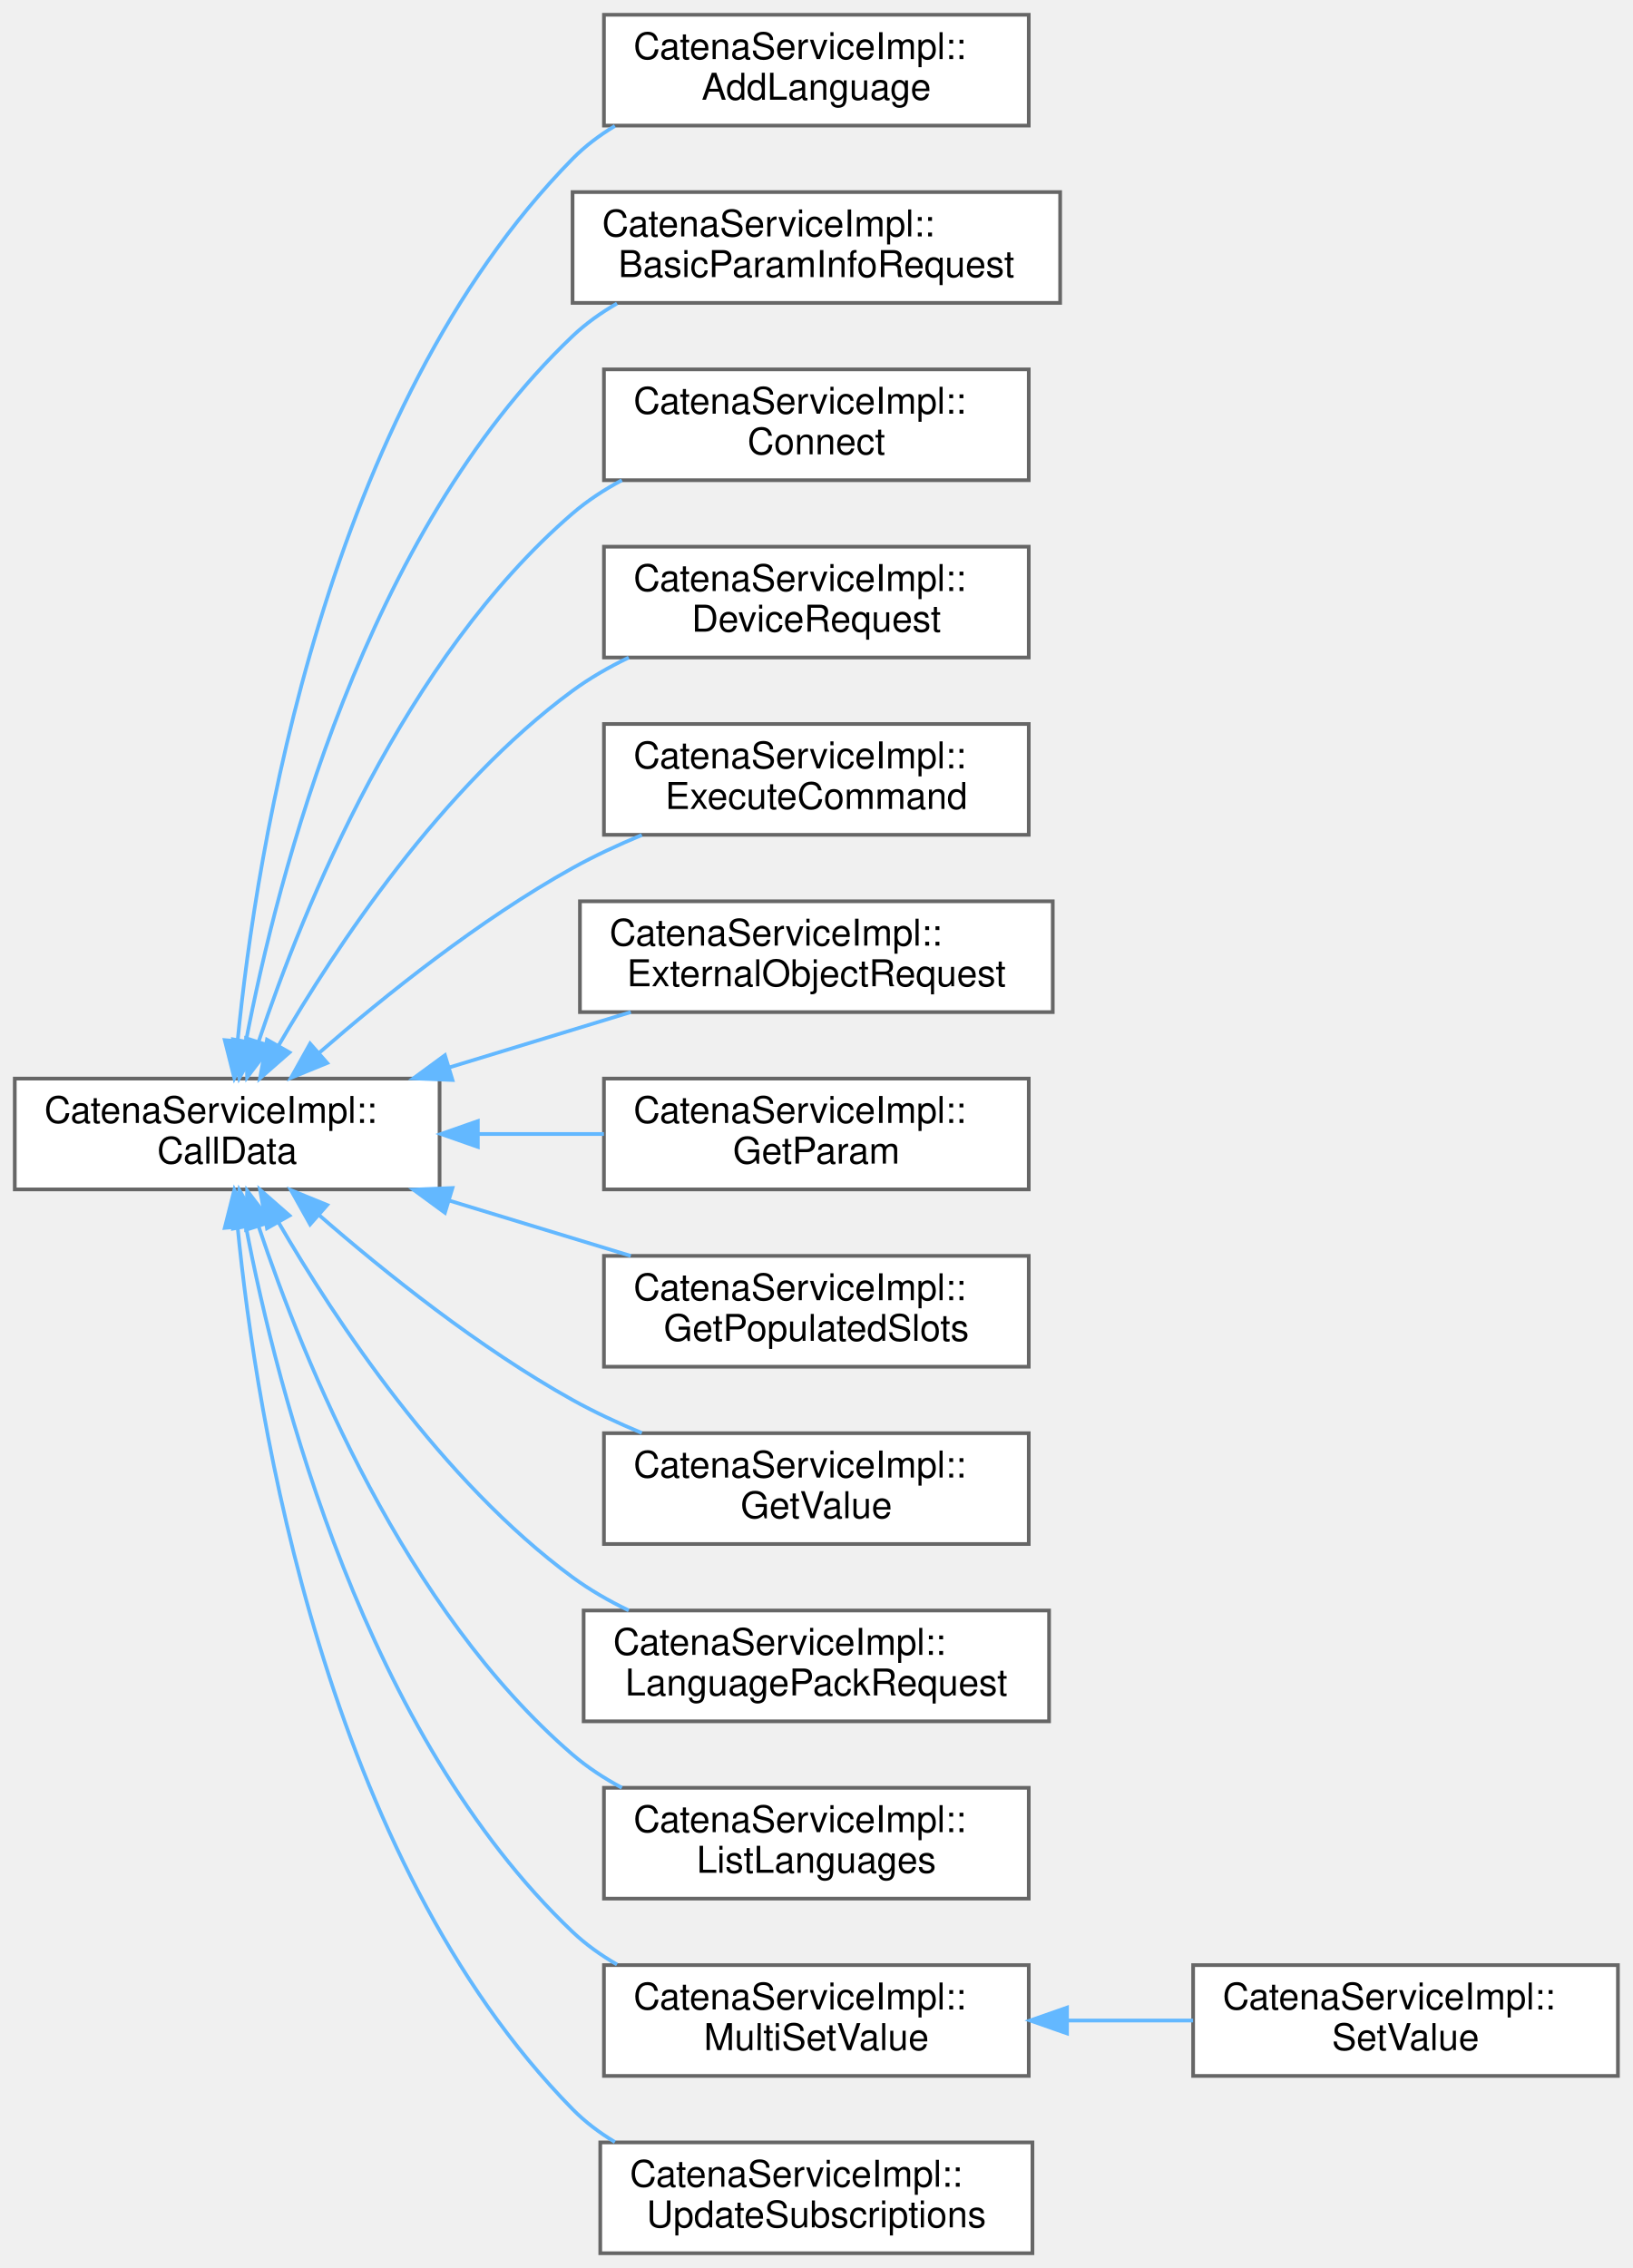
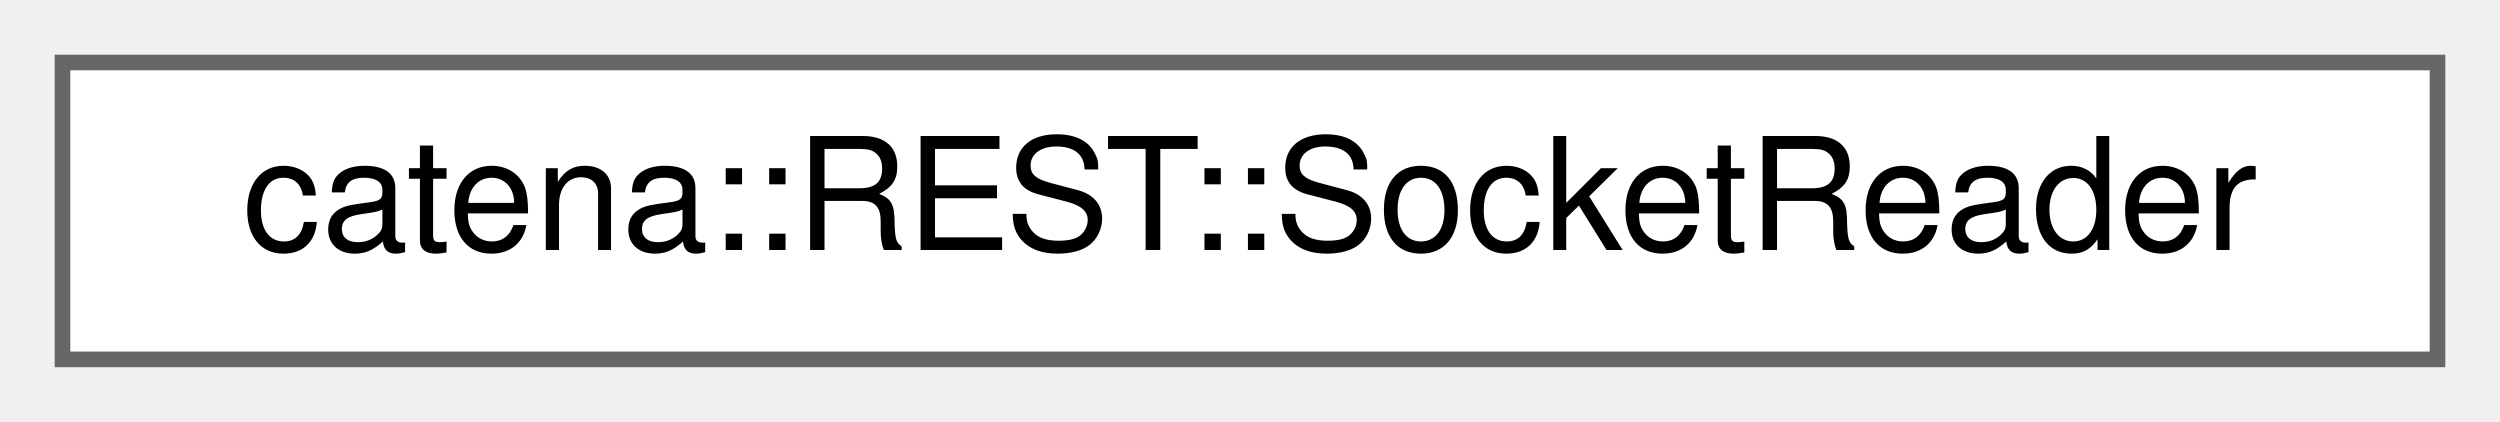
- <svg xmlns="http://www.w3.org/2000/svg" xmlns:xlink="http://www.w3.org/1999/xlink" width="442pt" height="614pt" viewBox="0.00 0.00 442.00 614.00">
-   <g id="graph0" class="graph" transform="scale(1 1) rotate(0) translate(4 610)">
+ <svg xmlns="http://www.w3.org/2000/svg" xmlns:xlink="http://www.w3.org/1999/xlink" width="160pt" height="27pt" viewBox="0.00 0.00 160.00 27.00">
+   <g id="graph0" class="graph" transform="scale(1 1) rotate(0) translate(4 23)">
    <g id="Node000000" class="node">
      <g id="a_Node000000">
-         <a xlink:href="classCatenaServiceImpl_1_1CallData.html" target="_top" xlink:title="Abstract base class for the CallData classes. Provides the proceed method.">
-           <polygon fill="white" stroke="#666666" points="115,-318 0,-318 0,-288 115,-288 115,-318" />
-           <text text-anchor="start" x="8" y="-306" font-family="Helvetica,sans-Serif" font-size="10.00">CatenaServiceImpl::</text>
-           <text text-anchor="middle" x="57.5" y="-295" font-family="Helvetica,sans-Serif" font-size="10.00">CallData</text>
-         </a>
-       </g>
-     </g>
-     <g id="Node000001" class="node">
-       <g id="a_Node000001">
-         <a xlink:href="classCatenaServiceImpl_1_1AddLanguage.html" target="_top" xlink:title="CallData class for the ListLanguages RPC.">
-           <polygon fill="white" stroke="#666666" points="274.5,-606 159.5,-606 159.5,-576 274.5,-576 274.5,-606" />
-           <text text-anchor="start" x="167.5" y="-594" font-family="Helvetica,sans-Serif" font-size="10.00">CatenaServiceImpl::</text>
-           <text text-anchor="middle" x="217" y="-583" font-family="Helvetica,sans-Serif" font-size="10.00">AddLanguage</text>
-         </a>
-       </g>
-     </g>
-     <g id="edge15_Node000000_Node000001" class="edge">
-       <g id="a_edge15_Node000000_Node000001">
-         <a xlink:title=" ">
-           <path fill="none" stroke="#63b8ff" d="M60.32,-328.11C65.39,-379.8 84.08,-498.95 151,-567 154.37,-570.43 158.28,-573.38 162.47,-575.9" />
-           <polygon fill="#63b8ff" stroke="#63b8ff" points="63.81,-327.8 59.43,-318.15 56.84,-328.42 63.81,-327.8" />
-         </a>
-       </g>
-     </g>
-     <g id="Node000002" class="node">
-       <g id="a_Node000002">
-         <a xlink:href="classCatenaServiceImpl_1_1BasicParamInfoRequest.html" target="_top" xlink:title="CallData class for the BasicParamInfoRequest RPC.">
-           <polygon fill="white" stroke="#666666" points="283,-558 151,-558 151,-528 283,-528 283,-558" />
-           <text text-anchor="start" x="159" y="-546" font-family="Helvetica,sans-Serif" font-size="10.00">CatenaServiceImpl::</text>
-           <text text-anchor="middle" x="217" y="-535" font-family="Helvetica,sans-Serif" font-size="10.00">BasicParamInfoRequest</text>
-         </a>
-       </g>
-     </g>
-     <g id="edge16_Node000000_Node000002" class="edge">
-       <g id="a_edge16_Node000000_Node000002">
-         <a xlink:title=" ">
-           <path fill="none" stroke="#63b8ff" d="M62.59,-328.13C71.12,-372.64 94.86,-465.65 151,-519 154.58,-522.4 158.67,-525.32 163.03,-527.84" />
-           <polygon fill="#63b8ff" stroke="#63b8ff" points="66.01,-327.37 60.78,-318.16 59.12,-328.62 66.01,-327.37" />
-         </a>
-       </g>
-     </g>
-     <g id="Node000003" class="node">
-       <g id="a_Node000003">
-         <a xlink:href="classCatenaServiceImpl_1_1Connect.html" target="_top" xlink:title="CallData class for the Connect RPC.">
-           <polygon fill="white" stroke="#666666" points="274.5,-510 159.5,-510 159.5,-480 274.5,-480 274.5,-510" />
-           <text text-anchor="start" x="167.5" y="-498" font-family="Helvetica,sans-Serif" font-size="10.00">CatenaServiceImpl::</text>
-           <text text-anchor="middle" x="217" y="-487" font-family="Helvetica,sans-Serif" font-size="10.00">Connect</text>
-         </a>
-       </g>
-     </g>
-     <g id="edge17_Node000000_Node000003" class="edge">
-       <g id="a_edge17_Node000000_Node000003">
-         <a xlink:title=" ">
-           <path fill="none" stroke="#63b8ff" d="M66.06,-328.16C78.23,-364.57 105.52,-431.86 151,-471 155.01,-474.45 159.56,-477.43 164.35,-479.99" />
-           <polygon fill="#63b8ff" stroke="#63b8ff" points="69.3,-326.79 62.9,-318.34 62.63,-328.93 69.3,-326.79" />
-         </a>
-       </g>
-     </g>
-     <g id="Node000004" class="node">
-       <g id="a_Node000004">
-         <a xlink:href="classCatenaServiceImpl_1_1DeviceRequest.html" target="_top" xlink:title="CallData class for the DeviceRequest RPC.">
-           <polygon fill="white" stroke="#666666" points="274.5,-462 159.5,-462 159.5,-432 274.5,-432 274.5,-462" />
-           <text text-anchor="start" x="167.5" y="-450" font-family="Helvetica,sans-Serif" font-size="10.00">CatenaServiceImpl::</text>
-           <text text-anchor="middle" x="217" y="-439" font-family="Helvetica,sans-Serif" font-size="10.00">DeviceRequest</text>
-         </a>
-       </g>
-     </g>
-     <g id="edge18_Node000000_Node000004" class="edge">
-       <g id="a_edge18_Node000000_Node000004">
-         <a xlink:title=" ">
-           <path fill="none" stroke="#63b8ff" d="M71.36,-326.86C86.93,-353.7 115.55,-396.94 151,-423 155.65,-426.42 160.85,-429.4 166.21,-431.99" />
-           <polygon fill="#63b8ff" stroke="#63b8ff" points="74.37,-325.08 66.4,-318.1 68.28,-328.53 74.37,-325.08" />
-         </a>
-       </g>
-     </g>
-     <g id="Node000005" class="node">
-       <g id="a_Node000005">
-         <a xlink:href="classCatenaServiceImpl_1_1ExecuteCommand.html" target="_top" xlink:title="CallData class for the ExecuteCommand RPC.">
-           <polygon fill="white" stroke="#666666" points="274.5,-414 159.5,-414 159.5,-384 274.5,-384 274.5,-414" />
-           <text text-anchor="start" x="167.5" y="-402" font-family="Helvetica,sans-Serif" font-size="10.00">CatenaServiceImpl::</text>
-           <text text-anchor="middle" x="217" y="-391" font-family="Helvetica,sans-Serif" font-size="10.00">ExecuteCommand</text>
-         </a>
-       </g>
-     </g>
-     <g id="edge19_Node000000_Node000005" class="edge">
-       <g id="a_edge19_Node000000_Node000005">
-         <a xlink:title=" ">
-           <path fill="none" stroke="#63b8ff" d="M82.41,-324.98C100.28,-340.53 125.86,-361.02 151,-375 156.89,-378.27 163.31,-381.26 169.75,-383.94" />
-           <polygon fill="#63b8ff" stroke="#63b8ff" points="84.58,-322.22 74.78,-318.22 79.95,-327.47 84.58,-322.22" />
-         </a>
-       </g>
-     </g>
-     <g id="Node000006" class="node">
-       <g id="a_Node000006">
-         <a xlink:href="classCatenaServiceImpl_1_1ExternalObjectRequest.html" target="_top" xlink:title="CallData class for the ExternalObjectRequest RPC.">
-           <polygon fill="white" stroke="#666666" points="281,-366 153,-366 153,-336 281,-336 281,-366" />
-           <text text-anchor="start" x="161" y="-354" font-family="Helvetica,sans-Serif" font-size="10.00">CatenaServiceImpl::</text>
-           <text text-anchor="middle" x="217" y="-343" font-family="Helvetica,sans-Serif" font-size="10.00">ExternalObjectRequest</text>
-         </a>
-       </g>
-     </g>
-     <g id="edge20_Node000000_Node000006" class="edge">
-       <g id="a_edge20_Node000000_Node000006">
-         <a xlink:title=" ">
-           <path fill="none" stroke="#63b8ff" d="M117.78,-321.07C133.93,-325.99 151.25,-331.27 166.77,-336" />
-           <polygon fill="#63b8ff" stroke="#63b8ff" points="118.49,-317.62 107.9,-318.06 116.45,-324.32 118.49,-317.62" />
-         </a>
-       </g>
-     </g>
-     <g id="Node000007" class="node">
-       <g id="a_Node000007">
-         <a xlink:href="classCatenaServiceImpl_1_1GetParam.html" target="_top" xlink:title="CallData class for the GetParam RPC.">
-           <polygon fill="white" stroke="#666666" points="274.5,-318 159.5,-318 159.5,-288 274.5,-288 274.5,-318" />
-           <text text-anchor="start" x="167.5" y="-306" font-family="Helvetica,sans-Serif" font-size="10.00">CatenaServiceImpl::</text>
-           <text text-anchor="middle" x="217" y="-295" font-family="Helvetica,sans-Serif" font-size="10.00">GetParam</text>
-         </a>
-       </g>
-     </g>
-     <g id="edge21_Node000000_Node000007" class="edge">
-       <g id="a_edge21_Node000000_Node000007">
-         <a xlink:title=" ">
-           <path fill="none" stroke="#63b8ff" d="M125.61,-303C136.89,-303 148.5,-303 159.49,-303" />
-           <polygon fill="#63b8ff" stroke="#63b8ff" points="125.36,-299.5 115.36,-303 125.36,-306.5 125.36,-299.5" />
-         </a>
-       </g>
-     </g>
-     <g id="Node000008" class="node">
-       <g id="a_Node000008">
-         <a xlink:href="classCatenaServiceImpl_1_1GetPopulatedSlots.html" target="_top" xlink:title="CallData class for the GetPopulatedSlots RPC.">
-           <polygon fill="white" stroke="#666666" points="274.5,-270 159.5,-270 159.5,-240 274.5,-240 274.5,-270" />
-           <text text-anchor="start" x="167.5" y="-258" font-family="Helvetica,sans-Serif" font-size="10.00">CatenaServiceImpl::</text>
-           <text text-anchor="middle" x="217" y="-247" font-family="Helvetica,sans-Serif" font-size="10.00">GetPopulatedSlots</text>
-         </a>
-       </g>
-     </g>
-     <g id="edge22_Node000000_Node000008" class="edge">
-       <g id="a_edge22_Node000000_Node000008">
-         <a xlink:title=" ">
-           <path fill="none" stroke="#63b8ff" d="M117.78,-284.93C133.93,-280.01 151.25,-274.73 166.77,-270" />
-           <polygon fill="#63b8ff" stroke="#63b8ff" points="116.45,-281.68 107.9,-287.94 118.49,-288.38 116.45,-281.68" />
-         </a>
-       </g>
-     </g>
-     <g id="Node000009" class="node">
-       <g id="a_Node000009">
-         <a xlink:href="classCatenaServiceImpl_1_1GetValue.html" target="_top" xlink:title="CallData class for the GetValue RPC.">
-           <polygon fill="white" stroke="#666666" points="274.5,-222 159.5,-222 159.5,-192 274.5,-192 274.5,-222" />
-           <text text-anchor="start" x="167.5" y="-210" font-family="Helvetica,sans-Serif" font-size="10.00">CatenaServiceImpl::</text>
-           <text text-anchor="middle" x="217" y="-199" font-family="Helvetica,sans-Serif" font-size="10.00">GetValue</text>
-         </a>
-       </g>
-     </g>
-     <g id="edge23_Node000000_Node000009" class="edge">
-       <g id="a_edge23_Node000000_Node000009">
-         <a xlink:title=" ">
-           <path fill="none" stroke="#63b8ff" d="M82.41,-281.02C100.28,-265.47 125.86,-244.98 151,-231 156.89,-227.73 163.31,-224.74 169.75,-222.06" />
-           <polygon fill="#63b8ff" stroke="#63b8ff" points="79.95,-278.53 74.78,-287.78 84.58,-283.78 79.95,-278.53" />
-         </a>
-       </g>
-     </g>
-     <g id="Node000010" class="node">
-       <g id="a_Node000010">
-         <a xlink:href="classCatenaServiceImpl_1_1LanguagePackRequest.html" target="_top" xlink:title="CallData class for the LanguagePackRequest RPC.">
-           <polygon fill="white" stroke="#666666" points="280,-174 154,-174 154,-144 280,-144 280,-174" />
-           <text text-anchor="start" x="162" y="-162" font-family="Helvetica,sans-Serif" font-size="10.00">CatenaServiceImpl::</text>
-           <text text-anchor="middle" x="217" y="-151" font-family="Helvetica,sans-Serif" font-size="10.00">LanguagePackRequest</text>
-         </a>
-       </g>
-     </g>
-     <g id="edge24_Node000000_Node000010" class="edge">
-       <g id="a_edge24_Node000000_Node000010">
-         <a xlink:title=" ">
-           <path fill="none" stroke="#63b8ff" d="M71.36,-279.14C86.93,-252.3 115.55,-209.06 151,-183 155.65,-179.58 160.85,-176.6 166.21,-174.01" />
-           <polygon fill="#63b8ff" stroke="#63b8ff" points="68.28,-277.47 66.4,-287.9 74.37,-280.92 68.28,-277.47" />
-         </a>
-       </g>
-     </g>
-     <g id="Node000011" class="node">
-       <g id="a_Node000011">
-         <a xlink:href="classCatenaServiceImpl_1_1ListLanguages.html" target="_top" xlink:title="CallData class for the ListLanguages RPC.">
-           <polygon fill="white" stroke="#666666" points="274.5,-126 159.5,-126 159.5,-96 274.5,-96 274.5,-126" />
-           <text text-anchor="start" x="167.5" y="-114" font-family="Helvetica,sans-Serif" font-size="10.00">CatenaServiceImpl::</text>
-           <text text-anchor="middle" x="217" y="-103" font-family="Helvetica,sans-Serif" font-size="10.00">ListLanguages</text>
-         </a>
-       </g>
-     </g>
-     <g id="edge25_Node000000_Node000011" class="edge">
-       <g id="a_edge25_Node000000_Node000011">
-         <a xlink:title=" ">
-           <path fill="none" stroke="#63b8ff" d="M66.06,-277.84C78.23,-241.43 105.52,-174.14 151,-135 155.01,-131.55 159.56,-128.57 164.35,-126.01" />
-           <polygon fill="#63b8ff" stroke="#63b8ff" points="62.63,-277.07 62.9,-287.66 69.3,-279.21 62.63,-277.07" />
-         </a>
-       </g>
-     </g>
-     <g id="Node000012" class="node">
-       <g id="a_Node000012">
-         <a xlink:href="classCatenaServiceImpl_1_1MultiSetValue.html" target="_top" xlink:title="Generic CallData class for the SetValue and MultiSetValue RPCs.">
-           <polygon fill="white" stroke="#666666" points="274.5,-78 159.5,-78 159.5,-48 274.5,-48 274.5,-78" />
-           <text text-anchor="start" x="167.5" y="-66" font-family="Helvetica,sans-Serif" font-size="10.00">CatenaServiceImpl::</text>
-           <text text-anchor="middle" x="217" y="-55" font-family="Helvetica,sans-Serif" font-size="10.00">MultiSetValue</text>
-         </a>
-       </g>
-     </g>
-     <g id="edge26_Node000000_Node000012" class="edge">
-       <g id="a_edge26_Node000000_Node000012">
-         <a xlink:title=" ">
-           <path fill="none" stroke="#63b8ff" d="M62.59,-277.87C71.12,-233.36 94.86,-140.35 151,-87 154.58,-83.6 158.67,-80.68 163.03,-78.16" />
-           <polygon fill="#63b8ff" stroke="#63b8ff" points="59.12,-277.38 60.78,-287.84 66.01,-278.63 59.12,-277.38" />
-         </a>
-       </g>
-     </g>
-     <g id="Node000014" class="node">
-       <g id="a_Node000014">
-         <a xlink:href="classCatenaServiceImpl_1_1UpdateSubscriptions.html" target="_top" xlink:title="CallData class for the UpdateSubscriptions RPC.">
-           <polygon fill="white" stroke="#666666" points="275.5,-30 158.5,-30 158.5,0 275.5,0 275.5,-30" />
-           <text text-anchor="start" x="166.5" y="-18" font-family="Helvetica,sans-Serif" font-size="10.00">CatenaServiceImpl::</text>
-           <text text-anchor="middle" x="217" y="-7" font-family="Helvetica,sans-Serif" font-size="10.00">UpdateSubscriptions</text>
-         </a>
-       </g>
-     </g>
-     <g id="edge28_Node000000_Node000014" class="edge">
-       <g id="a_edge28_Node000000_Node000014">
-         <a xlink:title=" ">
-           <path fill="none" stroke="#63b8ff" d="M60.32,-277.89C65.39,-226.2 84.08,-107.05 151,-39 154.37,-35.57 158.28,-32.62 162.47,-30.1" />
-           <polygon fill="#63b8ff" stroke="#63b8ff" points="56.84,-277.58 59.43,-287.85 63.81,-278.2 56.84,-277.58" />
-         </a>
-       </g>
-     </g>
-     <g id="Node000013" class="node">
-       <g id="a_Node000013">
-         <a xlink:href="classCatenaServiceImpl_1_1SetValue.html" target="_top" xlink:title="CallData class for the SetValue RPC.">
-           <polygon fill="white" stroke="#666666" points="434,-78 319,-78 319,-48 434,-48 434,-78" />
-           <text text-anchor="start" x="327" y="-66" font-family="Helvetica,sans-Serif" font-size="10.00">CatenaServiceImpl::</text>
-           <text text-anchor="middle" x="376.5" y="-55" font-family="Helvetica,sans-Serif" font-size="10.00">SetValue</text>
-         </a>
-       </g>
-     </g>
-     <g id="edge27_Node000012_Node000013" class="edge">
-       <g id="a_edge27_Node000012_Node000013">
-         <a xlink:title=" ">
-           <path fill="none" stroke="#63b8ff" d="M285.11,-63C296.39,-63 308,-63 318.99,-63" />
-           <polygon fill="#63b8ff" stroke="#63b8ff" points="284.86,-59.5 274.86,-63 284.86,-66.5 284.86,-59.5" />
+         <a xlink:href="classcatena_1_1REST_1_1SocketReader.html" target="_top" xlink:title="Helper class used to read from a socket using boost.">
+           <polygon fill="white" stroke="#666666" points="152,-19 0,-19 0,0 152,0 152,-19" />
+           <text text-anchor="middle" x="76" y="-7" font-family="Helvetica,sans-Serif" font-size="10.00">catena::REST::SocketReader</text>
        </a>
      </g>
    </g>
  </g>
</svg>
